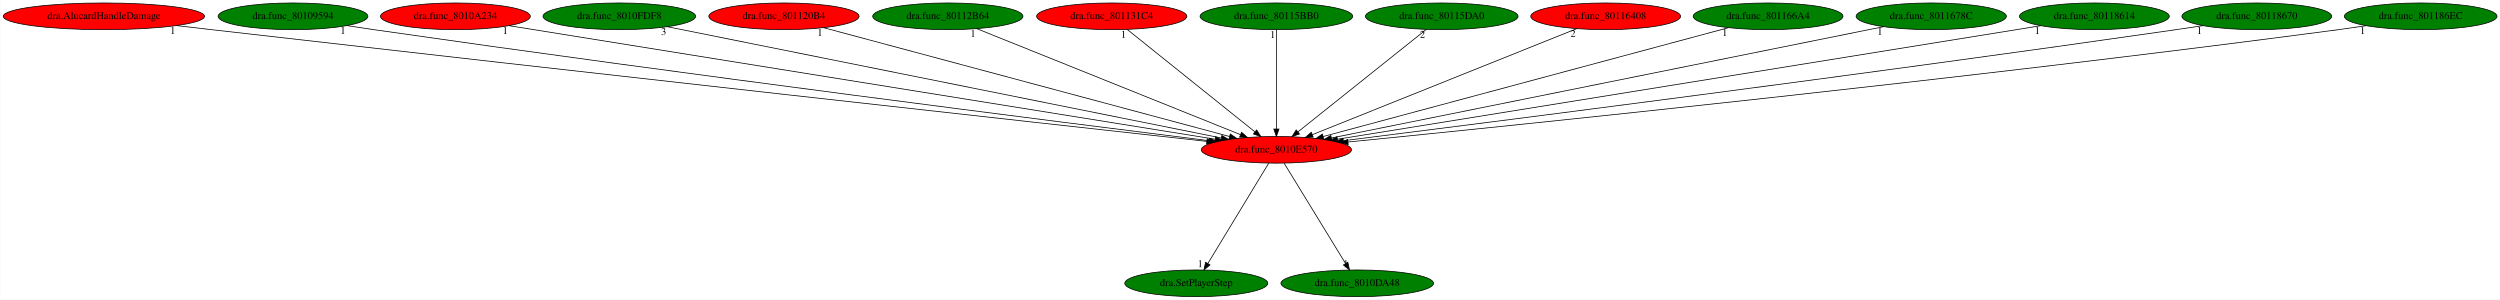
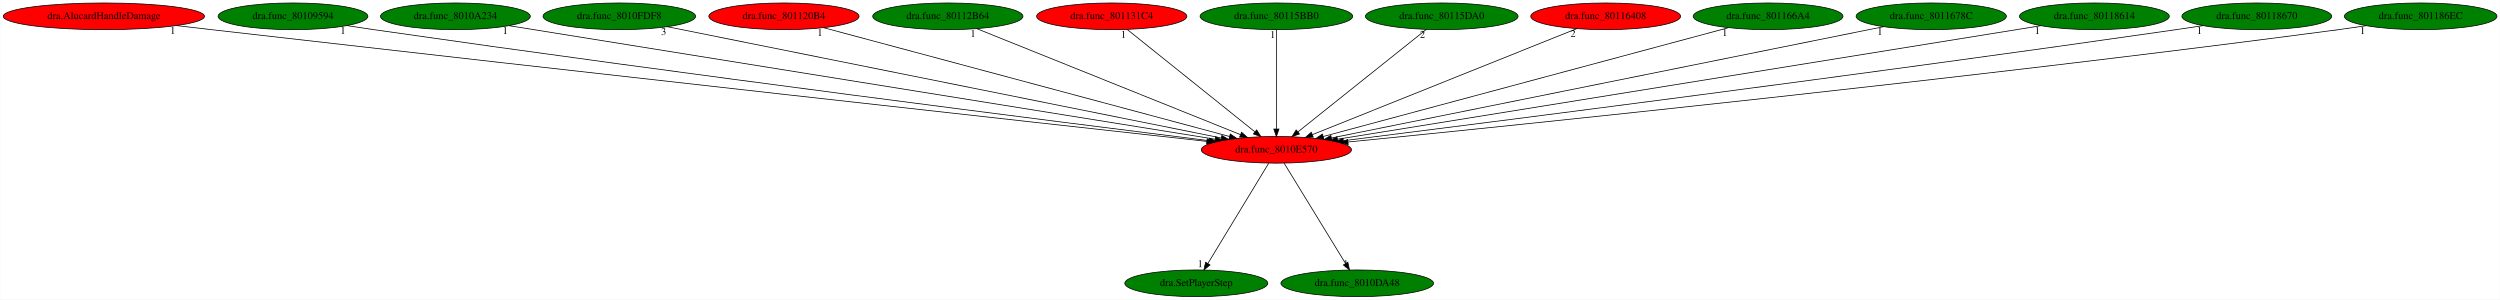
<svg xmlns="http://www.w3.org/2000/svg" xmlns:xlink="http://www.w3.org/1999/xlink" width="3371pt" height="404pt" viewBox="0.00 0.00 3370.53 404.00">
  <g id="graph0" class="graph" transform="scale(1 1) rotate(0) translate(4 400)">
    <polygon fill="white" stroke="transparent" points="-4,4 -4,-400 3366.53,-400 3366.53,4 -4,4" />
    <g id="node1" class="node">
      <ellipse fill="red" stroke="black" cx="1716.84" cy="-198" rx="101.28" ry="18" />
      <text text-anchor="middle" x="1716.84" y="-194.3" font-family="Times,serif" font-size="14.00">dra.func_8010E570</text>
    </g>
    <g id="node2" class="node">
      <g id="a_node2">
        <a xlink:href="dra.SetPlayerStep.svg" xlink:title="dra.SetPlayerStep">
          <ellipse fill="green" stroke="black" cx="1608.84" cy="-18" rx="96.38" ry="18" />
          <text text-anchor="middle" x="1608.84" y="-14.3" font-family="Times,serif" font-size="14.00">dra.SetPlayerStep</text>
        </a>
      </g>
    </g>
    <g id="edge1" class="edge">
      <path fill="none" stroke="black" d="M1706.48,-179.93C1687.45,-148.57 1646.82,-81.6 1624.44,-44.71" />
      <polygon fill="black" stroke="black" points="1627.34,-42.75 1619.16,-36.02 1621.36,-46.38 1627.34,-42.75" />
      <text text-anchor="middle" x="1614.16" y="-39.82" font-family="Times,serif" font-size="14.00">1</text>
    </g>
    <g id="node3" class="node">
      <g id="a_node3">
        <a xlink:href="dra.func_8010DA48.svg" xlink:title="dra.func_8010DA48">
          <ellipse fill="green" stroke="black" cx="1825.84" cy="-18" rx="102.88" ry="18" />
          <text text-anchor="middle" x="1825.84" y="-14.3" font-family="Times,serif" font-size="14.00">dra.func_8010DA48</text>
        </a>
      </g>
    </g>
    <g id="edge2" class="edge">
      <path fill="none" stroke="black" d="M1727.29,-179.93C1746.5,-148.57 1787.5,-81.6 1810.1,-44.71" />
      <polygon fill="black" stroke="black" points="1813.18,-46.37 1815.42,-36.02 1807.21,-42.72 1813.18,-46.37" />
      <text text-anchor="middle" x="1810.42" y="-39.82" font-family="Times,serif" font-size="14.00">1</text>
    </g>
    <g id="node4" class="node">
      <g id="a_node4">
        <a xlink:href="dra.AlucardHandleDamage.svg" xlink:title="dra.AlucardHandleDamage">
          <ellipse fill="red" stroke="black" cx="135.84" cy="-378" rx="135.68" ry="18" />
          <text text-anchor="middle" x="135.84" y="-374.3" font-family="Times,serif" font-size="14.00">dra.AlucardHandleDamage</text>
        </a>
      </g>
    </g>
    <g id="edge3" class="edge">
      <path fill="none" stroke="black" d="M233.72,-365.46C249.47,-363.62 265.6,-361.75 280.84,-360 787.05,-301.95 1393.92,-234.67 1623.09,-209.34" />
      <polygon fill="black" stroke="black" points="1623.5,-212.82 1633.06,-208.24 1622.73,-205.86 1623.5,-212.82" />
      <text text-anchor="middle" x="228.72" y="-354.26" font-family="Times,serif" font-size="14.00">1</text>
    </g>
    <g id="node5" class="node">
      <g id="a_node5">
        <a xlink:href="dra.func_80109594.svg" xlink:title="dra.func_80109594">
          <ellipse fill="green" stroke="black" cx="390.84" cy="-378" rx="100.98" ry="18" />
          <text text-anchor="middle" x="390.84" y="-374.3" font-family="Times,serif" font-size="14.00">dra.func_80109594</text>
        </a>
      </g>
    </g>
    <g id="edge4" class="edge">
      <path fill="none" stroke="black" d="M463.21,-365.47C475.43,-363.59 487.99,-361.71 499.84,-360 920.43,-299.39 1424.1,-235.53 1626.31,-210.25" />
      <polygon fill="black" stroke="black" points="1626.8,-213.71 1636.29,-209 1625.93,-206.77 1626.8,-213.71" />
      <text text-anchor="middle" x="458.21" y="-354.27" font-family="Times,serif" font-size="14.00">1</text>
    </g>
    <g id="node6" class="node">
      <g id="a_node6">
        <a xlink:href="dra.func_8010A234.svg" xlink:title="dra.func_8010A234">
-           <ellipse fill="red" stroke="black" cx="609.84" cy="-378" rx="100.98" ry="18" />
+           <ellipse fill="green" stroke="black" cx="609.84" cy="-378" rx="100.98" ry="18" />
          <text text-anchor="middle" x="609.84" y="-374.3" font-family="Times,serif" font-size="14.00">dra.func_8010A234</text>
        </a>
      </g>
    </g>
    <g id="edge5" class="edge">
      <path fill="none" stroke="black" d="M682.04,-365.39C879.12,-333.7 1425.43,-245.86 1634.23,-212.28" />
      <polygon fill="black" stroke="black" points="1634.9,-215.72 1644.22,-210.68 1633.79,-208.81 1634.9,-215.72" />
      <text text-anchor="middle" x="677.04" y="-354.19" font-family="Times,serif" font-size="14.00">1</text>
    </g>
    <g id="node7" class="node">
      <g id="a_node7">
        <a xlink:href="dra.func_8010FDF8.svg" xlink:title="dra.func_8010FDF8">
          <ellipse fill="green" stroke="black" cx="830.84" cy="-378" rx="102.88" ry="18" />
          <text text-anchor="middle" x="830.84" y="-374.3" font-family="Times,serif" font-size="14.00">dra.func_8010FDF8</text>
        </a>
      </g>
    </g>
    <g id="edge6" class="edge">
      <path fill="none" stroke="black" d="M895.63,-363.98C1056.29,-331.71 1472.29,-248.13 1642.54,-213.93" />
      <polygon fill="black" stroke="black" points="1643.3,-217.34 1652.42,-211.94 1641.93,-210.48 1643.3,-217.34" />
      <text text-anchor="middle" x="890.63" y="-352.78" font-family="Times,serif" font-size="14.00">3</text>
    </g>
    <g id="node8" class="node">
      <g id="a_node8">
        <a xlink:href="dra.func_801120B4.svg" xlink:title="dra.func_801120B4">
          <ellipse fill="red" stroke="black" cx="1052.84" cy="-378" rx="101.28" ry="18" />
          <text text-anchor="middle" x="1052.84" y="-374.3" font-family="Times,serif" font-size="14.00">dra.func_801120B4</text>
        </a>
      </g>
    </g>
    <g id="edge7" class="edge">
      <path fill="none" stroke="black" d="M1106.33,-362.66C1227.7,-330.12 1523.45,-250.84 1653.6,-215.95" />
      <polygon fill="black" stroke="black" points="1654.68,-219.29 1663.43,-213.32 1652.86,-212.53 1654.68,-219.29" />
      <text text-anchor="middle" x="1101.33" y="-351.46" font-family="Times,serif" font-size="14.00">1</text>
    </g>
    <g id="node9" class="node">
      <g id="a_node9">
        <a xlink:href="dra.func_80112B64.svg" xlink:title="dra.func_80112B64">
          <ellipse fill="green" stroke="black" cx="1273.84" cy="-378" rx="101.28" ry="18" />
          <text text-anchor="middle" x="1273.84" y="-374.3" font-family="Times,serif" font-size="14.00">dra.func_80112B64</text>
        </a>
      </g>
    </g>
    <g id="edge8" class="edge">
      <path fill="none" stroke="black" d="M1312.76,-361.36C1393.66,-328.86 1579.75,-254.08 1668.31,-218.5" />
      <polygon fill="black" stroke="black" points="1669.87,-221.64 1677.84,-214.67 1667.26,-215.15 1669.87,-221.64" />
      <text text-anchor="middle" x="1307.76" y="-350.16" font-family="Times,serif" font-size="14.00">1</text>
    </g>
    <g id="node10" class="node">
      <g id="a_node10">
        <a xlink:href="dra.func_801131C4.svg" xlink:title="dra.func_801131C4">
          <ellipse fill="red" stroke="black" cx="1494.84" cy="-378" rx="101.28" ry="18" />
          <text text-anchor="middle" x="1494.84" y="-374.3" font-family="Times,serif" font-size="14.00">dra.func_801131C4</text>
        </a>
      </g>
    </g>
    <g id="edge9" class="edge">
      <path fill="none" stroke="black" d="M1515.72,-360.25C1555.56,-328.32 1642.45,-258.65 1687.87,-222.23" />
      <polygon fill="black" stroke="black" points="1690.23,-224.82 1695.85,-215.83 1685.86,-219.36 1690.23,-224.82" />
      <text text-anchor="middle" x="1510.72" y="-349.05" font-family="Times,serif" font-size="14.00">1</text>
    </g>
    <g id="node11" class="node">
      <g id="a_node11">
        <a xlink:href="dra.func_80115BB0.svg" xlink:title="dra.func_80115BB0">
          <ellipse fill="green" stroke="black" cx="1716.84" cy="-378" rx="102.88" ry="18" />
          <text text-anchor="middle" x="1716.84" y="-374.3" font-family="Times,serif" font-size="14.00">dra.func_80115BB0</text>
        </a>
      </g>
    </g>
    <g id="edge10" class="edge">
      <path fill="none" stroke="black" d="M1716.84,-359.93C1716.84,-328.97 1716.84,-263.3 1716.84,-226.13" />
      <polygon fill="black" stroke="black" points="1720.34,-226.02 1716.84,-216.02 1713.34,-226.02 1720.34,-226.02" />
      <text text-anchor="middle" x="1711.84" y="-348.73" font-family="Times,serif" font-size="14.00">1</text>
    </g>
    <g id="node12" class="node">
      <g id="a_node12">
        <a xlink:href="dra.func_80115DA0.svg" xlink:title="dra.func_80115DA0">
          <ellipse fill="green" stroke="black" cx="1939.84" cy="-378" rx="102.88" ry="18" />
          <text text-anchor="middle" x="1939.84" y="-374.3" font-family="Times,serif" font-size="14.00">dra.func_80115DA0</text>
        </a>
      </g>
    </g>
    <g id="edge11" class="edge">
      <path fill="none" stroke="black" d="M1918.86,-360.25C1878.85,-328.32 1791.56,-258.65 1745.94,-222.23" />
      <polygon fill="black" stroke="black" points="1747.92,-219.33 1737.92,-215.83 1743.56,-224.8 1747.92,-219.33" />
      <text text-anchor="middle" x="1913.86" y="-349.05" font-family="Times,serif" font-size="14.00">2</text>
    </g>
    <g id="node13" class="node">
      <g id="a_node13">
        <a xlink:href="dra.func_80116408.svg" xlink:title="dra.func_80116408">
          <ellipse fill="red" stroke="black" cx="2160.84" cy="-378" rx="100.98" ry="18" />
          <text text-anchor="middle" x="2160.84" y="-374.3" font-family="Times,serif" font-size="14.00">dra.func_80116408</text>
        </a>
      </g>
    </g>
    <g id="edge12" class="edge">
      <path fill="none" stroke="black" d="M2121.83,-361.36C2040.67,-328.82 1853.85,-253.93 1765.21,-218.39" />
      <polygon fill="black" stroke="black" points="1766.51,-215.14 1755.92,-214.67 1763.9,-221.64 1766.51,-215.14" />
      <text text-anchor="middle" x="2116.83" y="-350.16" font-family="Times,serif" font-size="14.00">2</text>
    </g>
    <g id="node14" class="node">
      <g id="a_node14">
        <a xlink:href="dra.func_801166A4.svg" xlink:title="dra.func_801166A4">
          <ellipse fill="green" stroke="black" cx="2379.84" cy="-378" rx="100.98" ry="18" />
          <text text-anchor="middle" x="2379.84" y="-374.3" font-family="Times,serif" font-size="14.00">dra.func_801166A4</text>
        </a>
      </g>
    </g>
    <g id="edge13" class="edge">
      <path fill="none" stroke="black" d="M2326.42,-362.66C2205.24,-330.12 1909.93,-250.84 1779.98,-215.95" />
      <polygon fill="black" stroke="black" points="1780.73,-212.53 1770.17,-213.32 1778.92,-219.29 1780.73,-212.53" />
      <text text-anchor="middle" x="2321.42" y="-351.46" font-family="Times,serif" font-size="14.00">1</text>
    </g>
    <g id="node15" class="node">
      <g id="a_node15">
        <a xlink:href="dra.func_8011678C.svg" xlink:title="dra.func_8011678C">
          <ellipse fill="green" stroke="black" cx="2599.84" cy="-378" rx="101.28" ry="18" />
          <text text-anchor="middle" x="2599.84" y="-374.3" font-family="Times,serif" font-size="14.00">dra.func_8011678C</text>
        </a>
      </g>
    </g>
    <g id="edge14" class="edge">
      <path fill="none" stroke="black" d="M2535.62,-364.06C2375.8,-331.84 1960.82,-248.18 1790.96,-213.94" />
      <polygon fill="black" stroke="black" points="1791.6,-210.5 1781.11,-211.96 1790.22,-217.36 1791.6,-210.5" />
      <text text-anchor="middle" x="2530.62" y="-352.86" font-family="Times,serif" font-size="14.00">1</text>
    </g>
    <g id="node16" class="node">
      <g id="a_node16">
        <a xlink:href="dra.func_80118614.svg" xlink:title="dra.func_80118614">
          <ellipse fill="green" stroke="black" cx="2819.84" cy="-378" rx="100.98" ry="18" />
          <text text-anchor="middle" x="2819.84" y="-374.3" font-family="Times,serif" font-size="14.00">dra.func_80118614</text>
        </a>
      </g>
    </g>
    <g id="edge15" class="edge">
      <path fill="none" stroke="black" d="M2747.89,-365.39C2551.53,-333.7 2007.19,-245.86 1799.14,-212.28" />
      <polygon fill="black" stroke="black" points="1799.62,-208.81 1789.19,-210.68 1798.51,-215.73 1799.62,-208.81" />
      <text text-anchor="middle" x="2742.89" y="-354.19" font-family="Times,serif" font-size="14.00">1</text>
    </g>
    <g id="node17" class="node">
      <g id="a_node17">
        <a xlink:href="dra.func_80118670.svg" xlink:title="dra.func_80118670">
          <ellipse fill="green" stroke="black" cx="3038.84" cy="-378" rx="100.98" ry="18" />
          <text text-anchor="middle" x="3038.84" y="-374.3" font-family="Times,serif" font-size="14.00">dra.func_80118670</text>
        </a>
      </g>
    </g>
    <g id="edge16" class="edge">
      <path fill="none" stroke="black" d="M2966.46,-365.48C2954.24,-363.6 2941.69,-361.71 2929.84,-360 2510.62,-299.49 2008.61,-235.58 1807.07,-210.26" />
      <polygon fill="black" stroke="black" points="1807.48,-206.79 1797.12,-209.01 1806.61,-213.73 1807.48,-206.79" />
      <text text-anchor="middle" x="2961.46" y="-354.28" font-family="Times,serif" font-size="14.00">1</text>
    </g>
    <g id="node18" class="node">
      <g id="a_node18">
        <a xlink:href="dra.func_801186EC.svg" xlink:title="dra.func_801186EC">
          <ellipse fill="green" stroke="black" cx="3259.84" cy="-378" rx="102.88" ry="18" />
          <text text-anchor="middle" x="3259.84" y="-374.3" font-family="Times,serif" font-size="14.00">dra.func_801186EC</text>
        </a>
      </g>
    </g>
    <g id="edge17" class="edge">
      <path fill="none" stroke="black" d="M3186.46,-365.34C3173.92,-363.47 3161.01,-361.62 3148.84,-360 2647.27,-293.42 2044.45,-231.56 1813.4,-208.51" />
      <polygon fill="black" stroke="black" points="1813.64,-205.02 1803.34,-207.51 1812.95,-211.98 1813.64,-205.02" />
      <text text-anchor="middle" x="3181.46" y="-354.14" font-family="Times,serif" font-size="14.00">1</text>
    </g>
  </g>
</svg>
